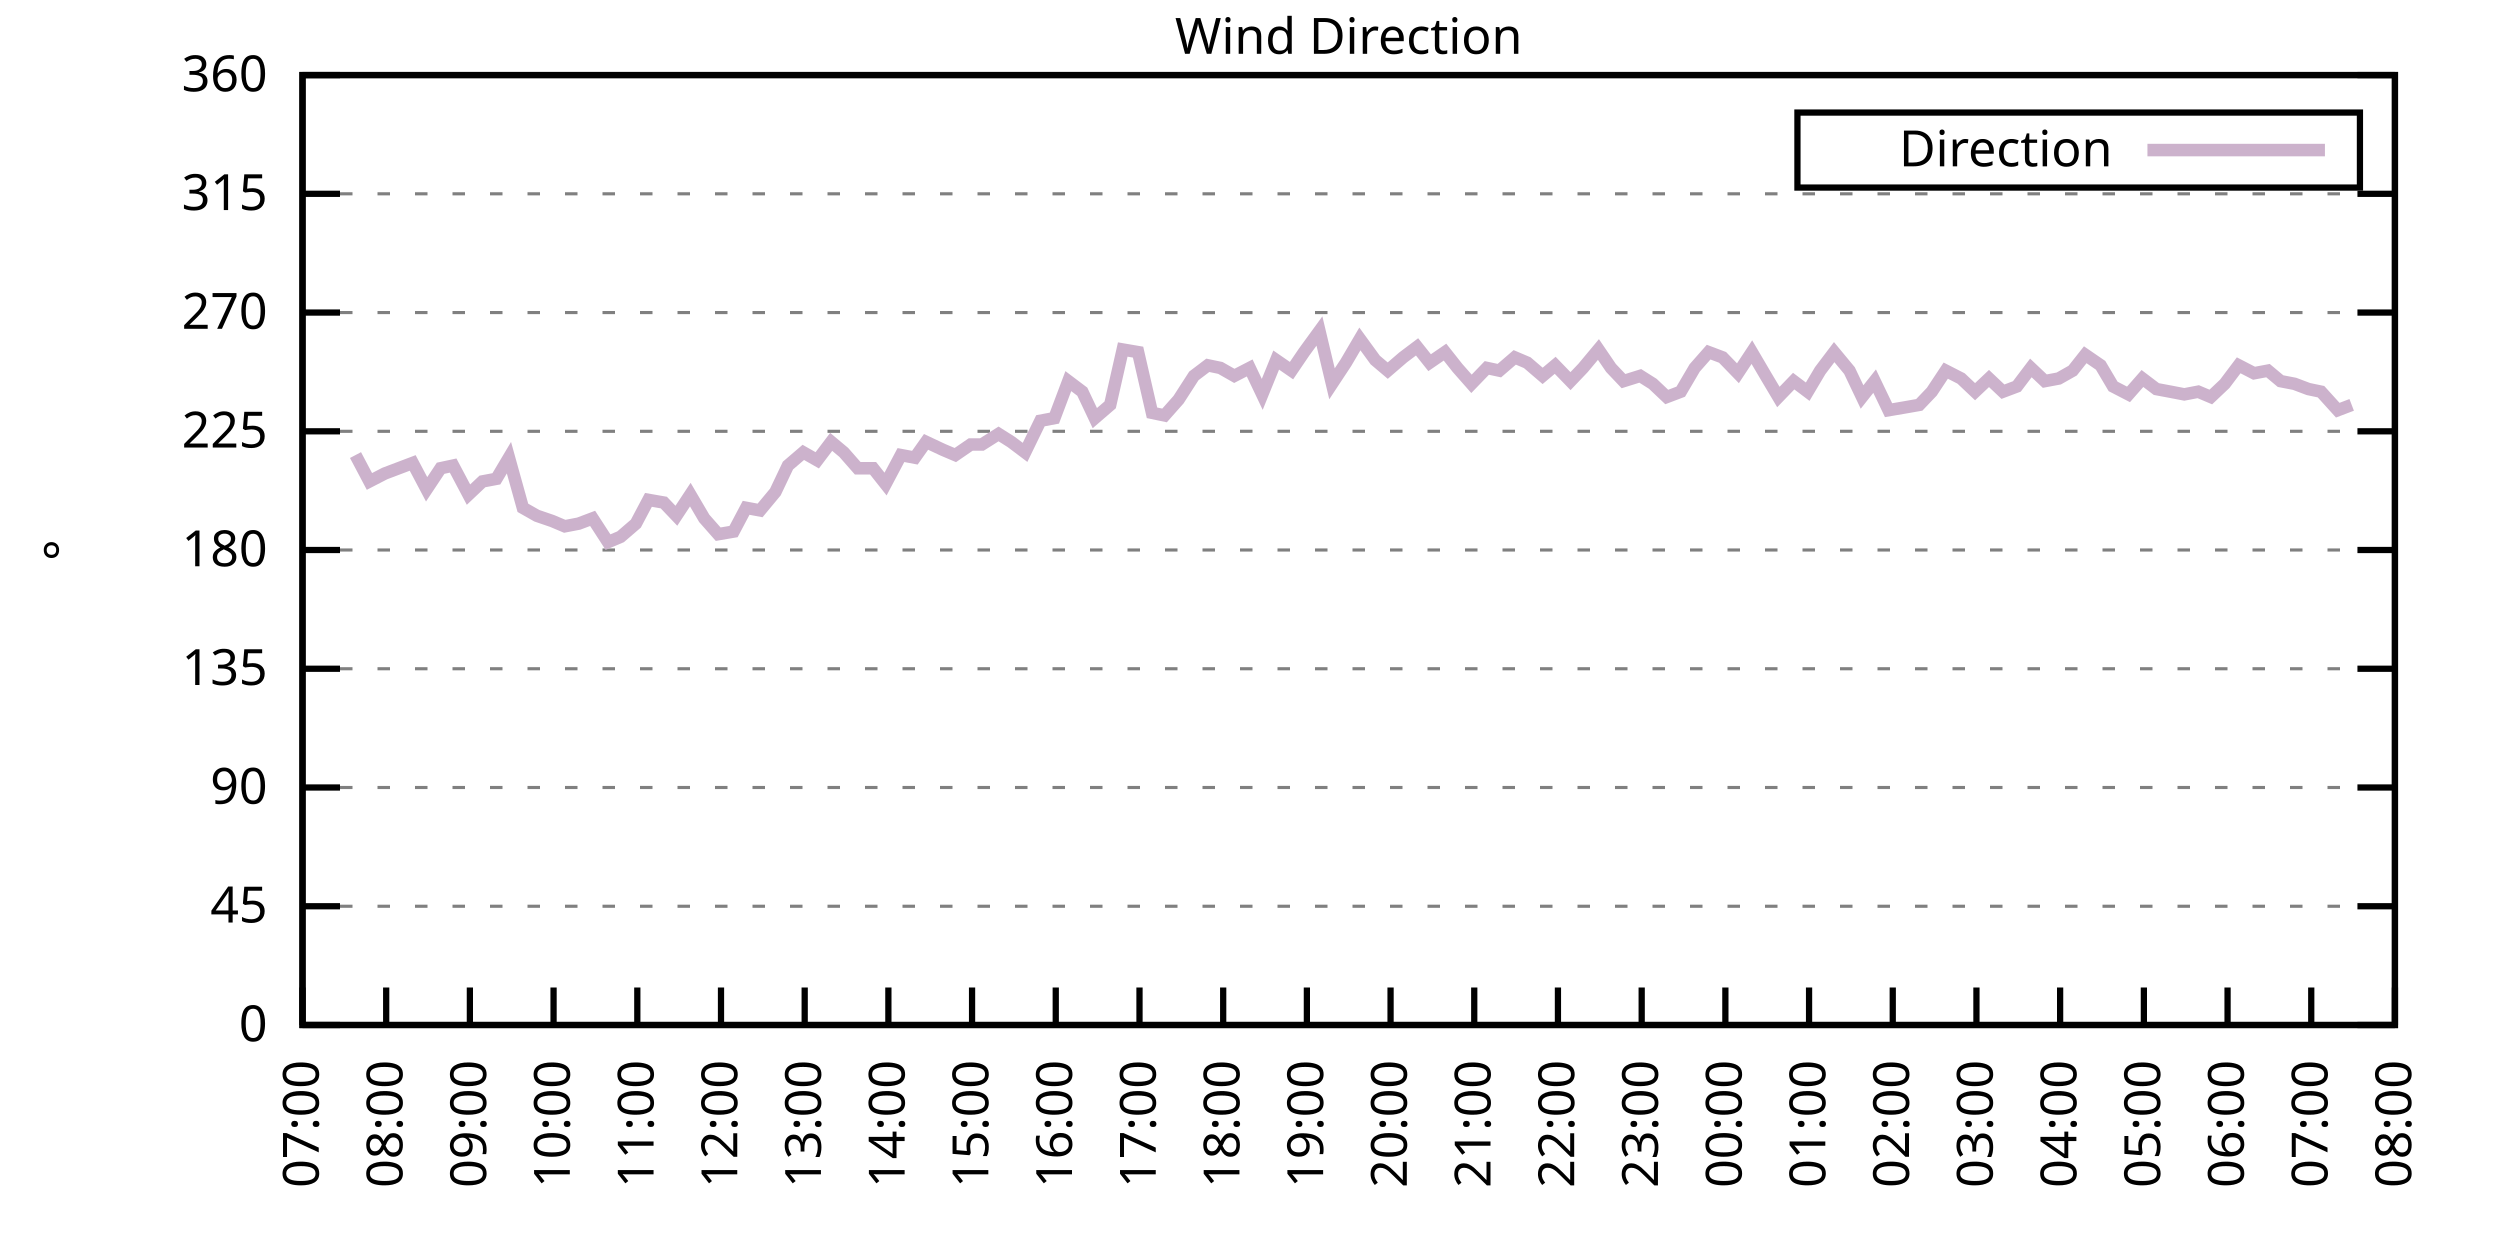
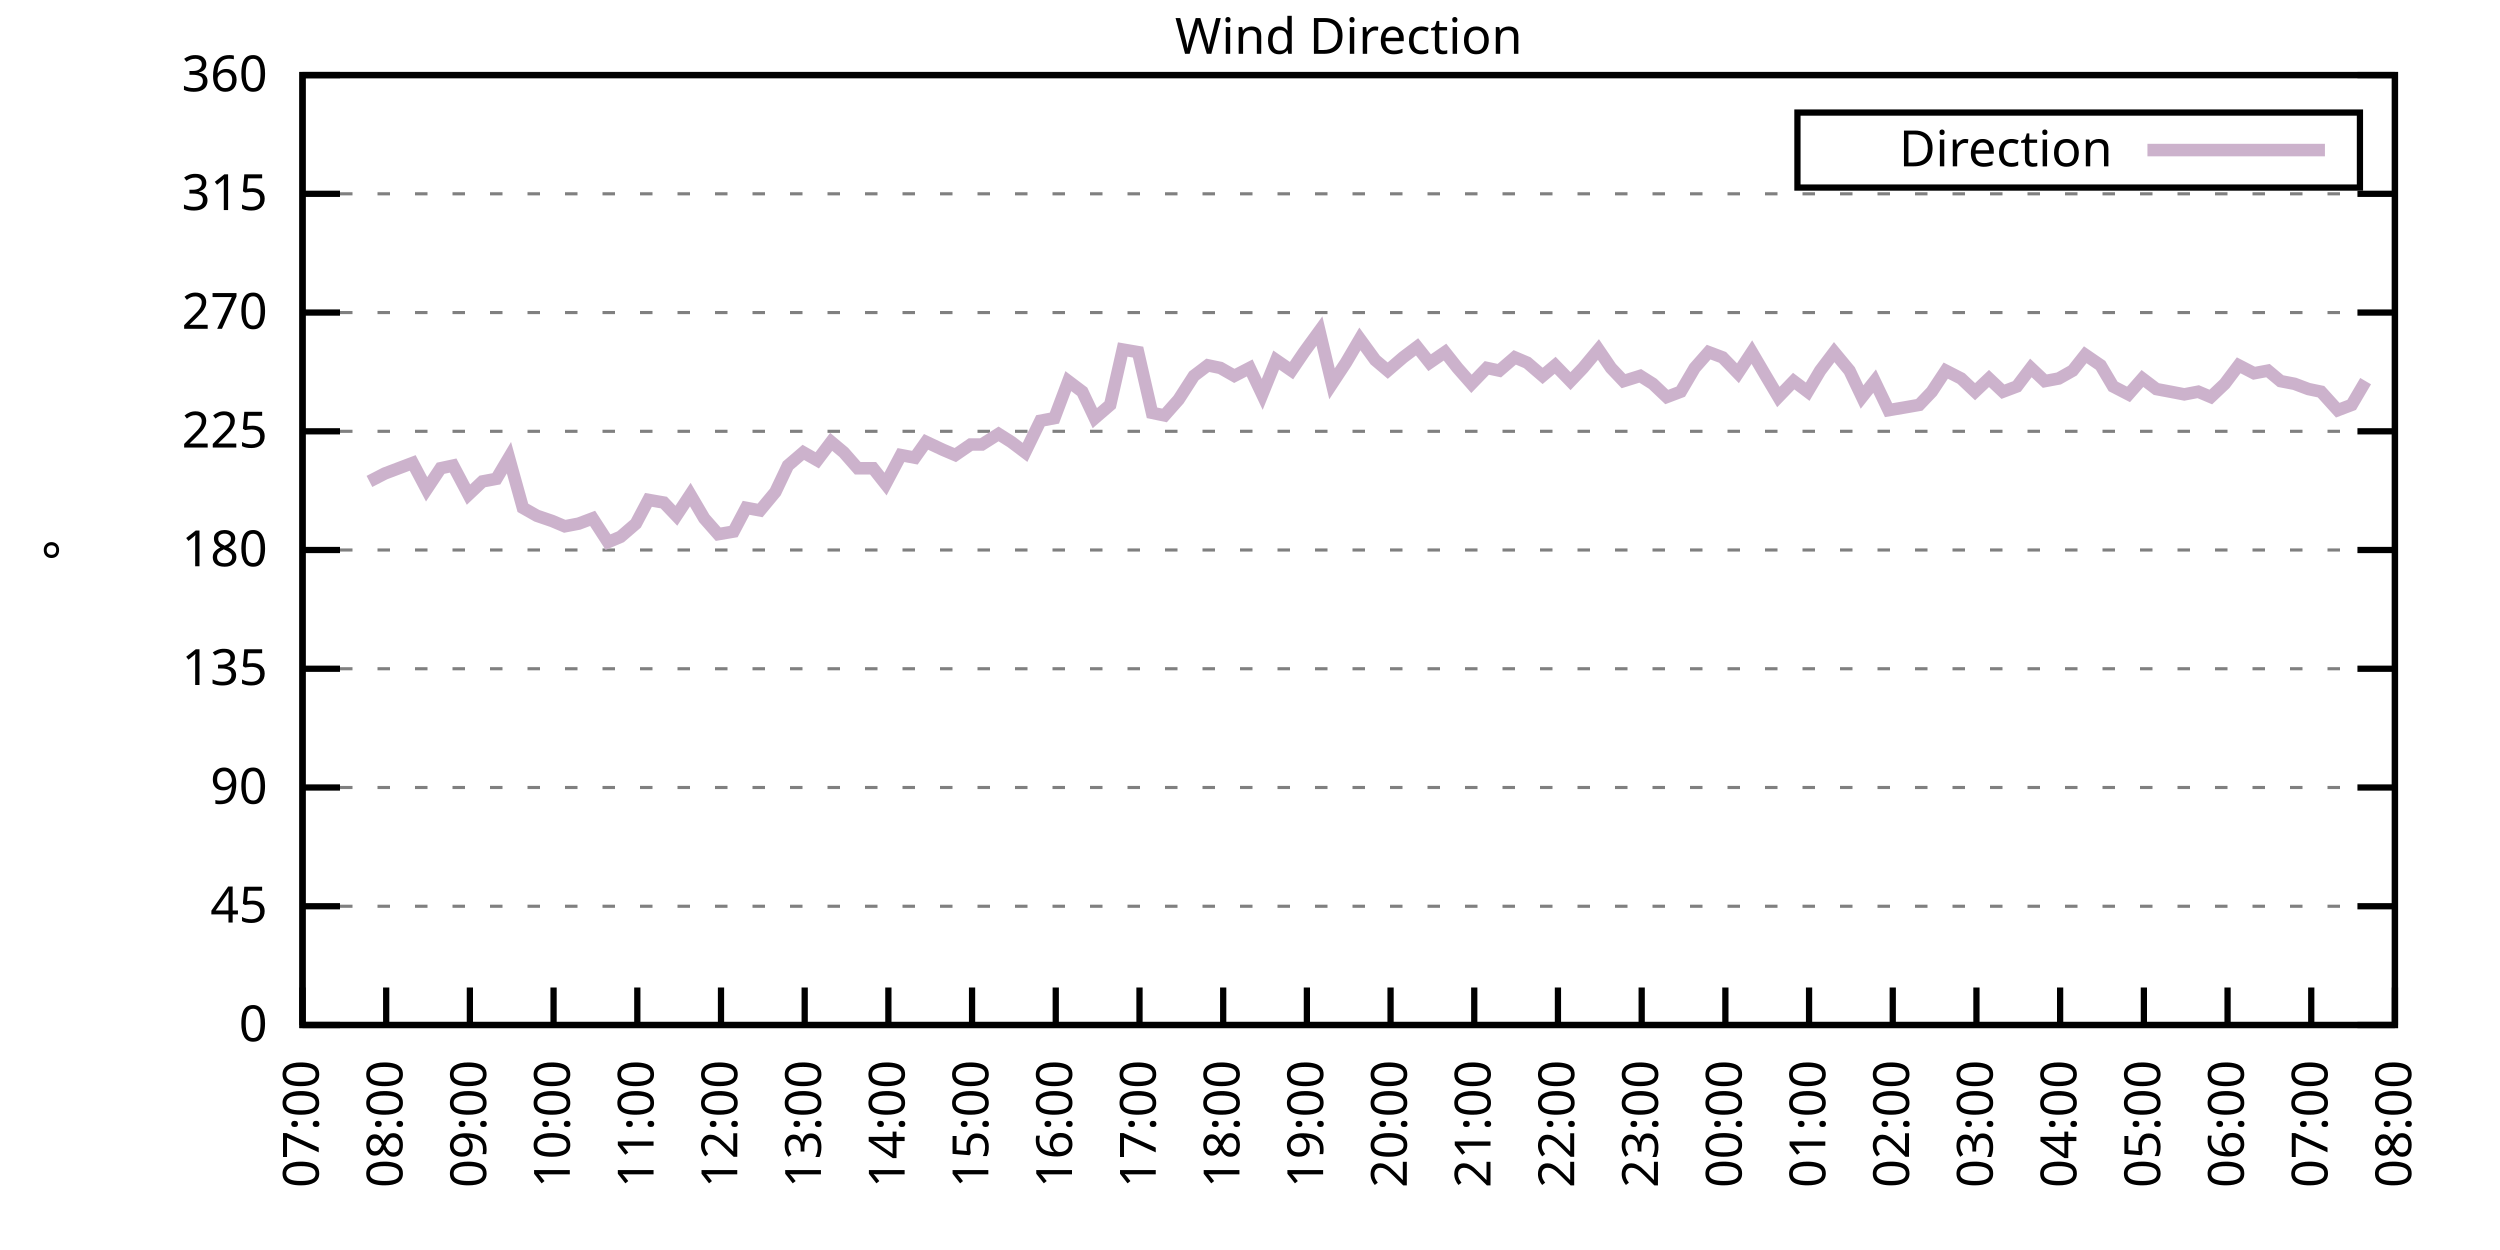
<svg xmlns="http://www.w3.org/2000/svg" xmlns:xlink="http://www.w3.org/1999/xlink" width="400" height="200" viewBox="0 0 400 200">
  <g id="gnuplot_canvas">
    <rect x="0" y="0" width="400" height="200" fill="none" />
    <defs>
      <circle id="gpDot" r="0.5" stroke-width="0.5" stroke="currentColor" />
      <path id="gpPt0" stroke-width="0.333" stroke="currentColor" d="M-1,0 h2 M0,-1 v2" />
      <path id="gpPt1" stroke-width="0.333" stroke="currentColor" d="M-1,-1 L1,1 M1,-1 L-1,1" />
      <path id="gpPt2" stroke-width="0.333" stroke="currentColor" d="M-1,0 L1,0 M0,-1 L0,1 M-1,-1 L1,1 M-1,1 L1,-1" />
      <rect id="gpPt3" stroke-width="0.333" stroke="currentColor" x="-1" y="-1" width="2" height="2" />
      <rect id="gpPt4" stroke-width="0.333" stroke="currentColor" fill="currentColor" x="-1" y="-1" width="2" height="2" />
      <circle id="gpPt5" stroke-width="0.333" stroke="currentColor" cx="0" cy="0" r="1" />
      <use xlink:href="#gpPt5" id="gpPt6" fill="currentColor" stroke="none" />
      <path id="gpPt7" stroke-width="0.333" stroke="currentColor" d="M0,-1.33 L-1.33,0.67 L1.33,0.67 z" />
      <use xlink:href="#gpPt7" id="gpPt8" fill="currentColor" stroke="none" />
      <use xlink:href="#gpPt7" id="gpPt9" stroke="currentColor" transform="rotate(180)" />
      <use xlink:href="#gpPt9" id="gpPt10" fill="currentColor" stroke="none" />
      <use xlink:href="#gpPt3" id="gpPt11" stroke="currentColor" transform="rotate(45)" />
      <use xlink:href="#gpPt11" id="gpPt12" fill="currentColor" stroke="none" />
      <path id="gpPt13" stroke-width="0.333" stroke="currentColor" d="M0,1.330 L1.265,0.411 L0.782,-1.067 L-0.782,-1.076 L-1.265,0.411 z" />
      <use xlink:href="#gpPt13" id="gpPt14" fill="currentColor" stroke="none" />
      <filter id="textbox" filterUnits="objectBoundingBox" x="0" y="0" height="1" width="1">
        <feFlood flood-color="white" flood-opacity="1" result="bgnd" />
        <feComposite in="SourceGraphic" in2="bgnd" operator="atop" />
      </filter>
      <filter id="greybox" filterUnits="objectBoundingBox" x="0" y="0" height="1" width="1">
        <feFlood flood-color="lightgrey" flood-opacity="1" result="grey" />
        <feComposite in="SourceGraphic" in2="grey" operator="atop" />
      </filter>
    </defs>
    <g fill="none" color="white" stroke="currentColor" stroke-width="1.00" stroke-linecap="butt" stroke-linejoin="miter">
</g>
    <g fill="none" color="black" stroke="currentColor" stroke-width="1.00" stroke-linecap="butt" stroke-linejoin="miter">
      <g stroke="none" shape-rendering="crispEdges">
        <polygon fill="rgb(255, 255, 255)" points="48.40,164.00 383.18,164.00 383.18,12.02 48.40,12.02 " />
      </g>
    </g>
    <g fill="none" color="black" stroke="currentColor" stroke-width="1.00" stroke-linecap="butt" stroke-linejoin="miter">
</g>
    <g fill="none" color="black" stroke="black" stroke-width="0.50" stroke-linecap="butt" stroke-linejoin="miter">
</g>
    <g fill="none" color="gray" stroke="currentColor" stroke-width="0.50" stroke-linecap="butt" stroke-linejoin="miter">
      <path stroke="gray" stroke-dasharray="2,4" class="gridline" d="M48.40,164.00 L383.19,164.00  " />
    </g>
    <g fill="none" color="gray" stroke="gray" stroke-width="1.00" stroke-linecap="butt" stroke-linejoin="miter">
</g>
    <g fill="none" color="black" stroke="currentColor" stroke-width="1.00" stroke-linecap="butt" stroke-linejoin="miter">
      <path stroke="black" d="M48.40,164.00 L54.40,164.00 M383.19,164.00 L377.19,164.00  " />
      <g transform="translate(42.80,166.60)" stroke="none" fill="black" font-family="Sans" font-size="8.00" text-anchor="end">
        <text>
          <tspan font-family="Sans"> 0</tspan>
        </text>
      </g>
    </g>
    <g fill="none" color="black" stroke="currentColor" stroke-width="1.00" stroke-linecap="butt" stroke-linejoin="miter">
</g>
    <g fill="none" color="black" stroke="black" stroke-width="0.50" stroke-linecap="butt" stroke-linejoin="miter">
</g>
    <g fill="none" color="gray" stroke="currentColor" stroke-width="0.50" stroke-linecap="butt" stroke-linejoin="miter">
      <path stroke="gray" stroke-dasharray="2,4" class="gridline" d="M48.40,145.00 L383.19,145.00  " />
    </g>
    <g fill="none" color="gray" stroke="gray" stroke-width="1.00" stroke-linecap="butt" stroke-linejoin="miter">
</g>
    <g fill="none" color="black" stroke="currentColor" stroke-width="1.00" stroke-linecap="butt" stroke-linejoin="miter">
      <path stroke="black" d="M48.40,145.00 L54.40,145.00 M383.19,145.00 L377.19,145.00  " />
      <g transform="translate(42.80,147.60)" stroke="none" fill="black" font-family="Sans" font-size="8.00" text-anchor="end">
        <text>
          <tspan font-family="Sans"> 45</tspan>
        </text>
      </g>
    </g>
    <g fill="none" color="black" stroke="currentColor" stroke-width="1.00" stroke-linecap="butt" stroke-linejoin="miter">
</g>
    <g fill="none" color="black" stroke="black" stroke-width="0.50" stroke-linecap="butt" stroke-linejoin="miter">
</g>
    <g fill="none" color="gray" stroke="currentColor" stroke-width="0.50" stroke-linecap="butt" stroke-linejoin="miter">
      <path stroke="gray" stroke-dasharray="2,4" class="gridline" d="M48.40,126.00 L383.19,126.00  " />
    </g>
    <g fill="none" color="gray" stroke="gray" stroke-width="1.00" stroke-linecap="butt" stroke-linejoin="miter">
</g>
    <g fill="none" color="black" stroke="currentColor" stroke-width="1.00" stroke-linecap="butt" stroke-linejoin="miter">
      <path stroke="black" d="M48.40,126.00 L54.40,126.00 M383.19,126.00 L377.19,126.00  " />
      <g transform="translate(42.80,128.60)" stroke="none" fill="black" font-family="Sans" font-size="8.00" text-anchor="end">
        <text>
          <tspan font-family="Sans"> 90</tspan>
        </text>
      </g>
    </g>
    <g fill="none" color="black" stroke="currentColor" stroke-width="1.00" stroke-linecap="butt" stroke-linejoin="miter">
</g>
    <g fill="none" color="black" stroke="black" stroke-width="0.50" stroke-linecap="butt" stroke-linejoin="miter">
</g>
    <g fill="none" color="gray" stroke="currentColor" stroke-width="0.50" stroke-linecap="butt" stroke-linejoin="miter">
      <path stroke="gray" stroke-dasharray="2,4" class="gridline" d="M48.40,107.00 L383.19,107.00  " />
    </g>
    <g fill="none" color="gray" stroke="gray" stroke-width="1.00" stroke-linecap="butt" stroke-linejoin="miter">
</g>
    <g fill="none" color="black" stroke="currentColor" stroke-width="1.00" stroke-linecap="butt" stroke-linejoin="miter">
      <path stroke="black" d="M48.40,107.00 L54.40,107.00 M383.19,107.00 L377.19,107.00  " />
      <g transform="translate(42.80,109.60)" stroke="none" fill="black" font-family="Sans" font-size="8.00" text-anchor="end">
        <text>
          <tspan font-family="Sans"> 135</tspan>
        </text>
      </g>
    </g>
    <g fill="none" color="black" stroke="currentColor" stroke-width="1.00" stroke-linecap="butt" stroke-linejoin="miter">
</g>
    <g fill="none" color="black" stroke="black" stroke-width="0.50" stroke-linecap="butt" stroke-linejoin="miter">
</g>
    <g fill="none" color="gray" stroke="currentColor" stroke-width="0.50" stroke-linecap="butt" stroke-linejoin="miter">
      <path stroke="gray" stroke-dasharray="2,4" class="gridline" d="M48.40,88.00 L383.19,88.00  " />
    </g>
    <g fill="none" color="gray" stroke="gray" stroke-width="1.00" stroke-linecap="butt" stroke-linejoin="miter">
</g>
    <g fill="none" color="black" stroke="currentColor" stroke-width="1.00" stroke-linecap="butt" stroke-linejoin="miter">
      <path stroke="black" d="M48.40,88.00 L54.40,88.00 M383.19,88.00 L377.19,88.00  " />
      <g transform="translate(42.80,90.60)" stroke="none" fill="black" font-family="Sans" font-size="8.00" text-anchor="end">
        <text>
          <tspan font-family="Sans"> 180</tspan>
        </text>
      </g>
    </g>
    <g fill="none" color="black" stroke="currentColor" stroke-width="1.00" stroke-linecap="butt" stroke-linejoin="miter">
</g>
    <g fill="none" color="black" stroke="black" stroke-width="0.50" stroke-linecap="butt" stroke-linejoin="miter">
</g>
    <g fill="none" color="gray" stroke="currentColor" stroke-width="0.50" stroke-linecap="butt" stroke-linejoin="miter">
      <path stroke="gray" stroke-dasharray="2,4" class="gridline" d="M48.40,69.01 L383.19,69.01  " />
    </g>
    <g fill="none" color="gray" stroke="gray" stroke-width="1.00" stroke-linecap="butt" stroke-linejoin="miter">
</g>
    <g fill="none" color="black" stroke="currentColor" stroke-width="1.00" stroke-linecap="butt" stroke-linejoin="miter">
      <path stroke="black" d="M48.40,69.01 L54.40,69.01 M383.19,69.01 L377.19,69.01  " />
      <g transform="translate(42.80,71.61)" stroke="none" fill="black" font-family="Sans" font-size="8.00" text-anchor="end">
        <text>
          <tspan font-family="Sans"> 225</tspan>
        </text>
      </g>
    </g>
    <g fill="none" color="black" stroke="currentColor" stroke-width="1.00" stroke-linecap="butt" stroke-linejoin="miter">
</g>
    <g fill="none" color="black" stroke="black" stroke-width="0.50" stroke-linecap="butt" stroke-linejoin="miter">
</g>
    <g fill="none" color="gray" stroke="currentColor" stroke-width="0.50" stroke-linecap="butt" stroke-linejoin="miter">
      <path stroke="gray" stroke-dasharray="2,4" class="gridline" d="M48.40,50.01 L383.19,50.01  " />
    </g>
    <g fill="none" color="gray" stroke="gray" stroke-width="1.00" stroke-linecap="butt" stroke-linejoin="miter">
</g>
    <g fill="none" color="black" stroke="currentColor" stroke-width="1.00" stroke-linecap="butt" stroke-linejoin="miter">
      <path stroke="black" d="M48.40,50.01 L54.40,50.01 M383.19,50.01 L377.19,50.01  " />
      <g transform="translate(42.80,52.61)" stroke="none" fill="black" font-family="Sans" font-size="8.00" text-anchor="end">
        <text>
          <tspan font-family="Sans"> 270</tspan>
        </text>
      </g>
    </g>
    <g fill="none" color="black" stroke="currentColor" stroke-width="1.00" stroke-linecap="butt" stroke-linejoin="miter">
</g>
    <g fill="none" color="black" stroke="black" stroke-width="0.50" stroke-linecap="butt" stroke-linejoin="miter">
</g>
    <g fill="none" color="gray" stroke="currentColor" stroke-width="0.50" stroke-linecap="butt" stroke-linejoin="miter">
      <path stroke="gray" stroke-dasharray="2,4" class="gridline" d="M48.40,31.01 L383.19,31.01  " />
    </g>
    <g fill="none" color="gray" stroke="gray" stroke-width="1.00" stroke-linecap="butt" stroke-linejoin="miter">
</g>
    <g fill="none" color="black" stroke="currentColor" stroke-width="1.00" stroke-linecap="butt" stroke-linejoin="miter">
      <path stroke="black" d="M48.40,31.01 L54.40,31.01 M383.19,31.01 L377.19,31.01  " />
      <g transform="translate(42.80,33.61)" stroke="none" fill="black" font-family="Sans" font-size="8.00" text-anchor="end">
        <text>
          <tspan font-family="Sans"> 315</tspan>
        </text>
      </g>
    </g>
    <g fill="none" color="black" stroke="currentColor" stroke-width="1.00" stroke-linecap="butt" stroke-linejoin="miter">
</g>
    <g fill="none" color="black" stroke="black" stroke-width="0.50" stroke-linecap="butt" stroke-linejoin="miter">
</g>
    <g fill="none" color="gray" stroke="currentColor" stroke-width="0.50" stroke-linecap="butt" stroke-linejoin="miter">
      <path stroke="gray" stroke-dasharray="2,4" class="gridline" d="M48.40,12.01 L383.19,12.01  " />
    </g>
    <g fill="none" color="gray" stroke="gray" stroke-width="1.00" stroke-linecap="butt" stroke-linejoin="miter">
</g>
    <g fill="none" color="black" stroke="currentColor" stroke-width="1.00" stroke-linecap="butt" stroke-linejoin="miter">
      <path stroke="black" d="M48.40,12.01 L54.40,12.01 M383.19,12.01 L377.19,12.01  " />
      <g transform="translate(42.80,14.61)" stroke="none" fill="black" font-family="Sans" font-size="8.00" text-anchor="end">
        <text>
          <tspan font-family="Sans"> 360</tspan>
        </text>
      </g>
    </g>
    <g fill="none" color="black" stroke="currentColor" stroke-width="1.00" stroke-linecap="butt" stroke-linejoin="miter">
      <path stroke="black" d="M48.40,164.00 L48.40,158.00  " />
      <g transform="translate(51.00,169.60) rotate(270.00)" stroke="none" fill="black" font-family="Sans" font-size="8.00" text-anchor="end">
        <text>
          <tspan font-family="Sans">07:00</tspan>
        </text>
      </g>
    </g>
    <g fill="none" color="black" stroke="currentColor" stroke-width="1.00" stroke-linecap="butt" stroke-linejoin="miter">
      <path stroke="black" d="M61.79,164.00 L61.79,158.00  " />
      <g transform="translate(64.39,169.60) rotate(270.00)" stroke="none" fill="black" font-family="Sans" font-size="8.00" text-anchor="end">
        <text>
          <tspan font-family="Sans">08:00</tspan>
        </text>
      </g>
    </g>
    <g fill="none" color="black" stroke="currentColor" stroke-width="1.00" stroke-linecap="butt" stroke-linejoin="miter">
      <path stroke="black" d="M75.18,164.00 L75.18,158.00  " />
      <g transform="translate(77.78,169.60) rotate(270.00)" stroke="none" fill="black" font-family="Sans" font-size="8.00" text-anchor="end">
        <text>
          <tspan font-family="Sans">09:00</tspan>
        </text>
      </g>
    </g>
    <g fill="none" color="black" stroke="currentColor" stroke-width="1.00" stroke-linecap="butt" stroke-linejoin="miter">
      <path stroke="black" d="M88.57,164.00 L88.57,158.00  " />
      <g transform="translate(91.17,169.60) rotate(270.00)" stroke="none" fill="black" font-family="Sans" font-size="8.00" text-anchor="end">
        <text>
          <tspan font-family="Sans">10:00</tspan>
        </text>
      </g>
    </g>
    <g fill="none" color="black" stroke="currentColor" stroke-width="1.00" stroke-linecap="butt" stroke-linejoin="miter">
      <path stroke="black" d="M101.97,164.00 L101.97,158.00  " />
      <g transform="translate(104.57,169.60) rotate(270.00)" stroke="none" fill="black" font-family="Sans" font-size="8.00" text-anchor="end">
        <text>
          <tspan font-family="Sans">11:00</tspan>
        </text>
      </g>
    </g>
    <g fill="none" color="black" stroke="currentColor" stroke-width="1.00" stroke-linecap="butt" stroke-linejoin="miter">
      <path stroke="black" d="M115.36,164.00 L115.36,158.00  " />
      <g transform="translate(117.96,169.60) rotate(270.00)" stroke="none" fill="black" font-family="Sans" font-size="8.00" text-anchor="end">
        <text>
          <tspan font-family="Sans">12:00</tspan>
        </text>
      </g>
    </g>
    <g fill="none" color="black" stroke="currentColor" stroke-width="1.00" stroke-linecap="butt" stroke-linejoin="miter">
      <path stroke="black" d="M128.75,164.00 L128.75,158.00  " />
      <g transform="translate(131.35,169.60) rotate(270.00)" stroke="none" fill="black" font-family="Sans" font-size="8.00" text-anchor="end">
        <text>
          <tspan font-family="Sans">13:00</tspan>
        </text>
      </g>
    </g>
    <g fill="none" color="black" stroke="currentColor" stroke-width="1.00" stroke-linecap="butt" stroke-linejoin="miter">
      <path stroke="black" d="M142.14,164.00 L142.14,158.00  " />
      <g transform="translate(144.74,169.60) rotate(270.00)" stroke="none" fill="black" font-family="Sans" font-size="8.00" text-anchor="end">
        <text>
          <tspan font-family="Sans">14:00</tspan>
        </text>
      </g>
    </g>
    <g fill="none" color="black" stroke="currentColor" stroke-width="1.00" stroke-linecap="butt" stroke-linejoin="miter">
      <path stroke="black" d="M155.53,164.00 L155.53,158.00  " />
      <g transform="translate(158.13,169.60) rotate(270.00)" stroke="none" fill="black" font-family="Sans" font-size="8.00" text-anchor="end">
        <text>
          <tspan font-family="Sans">15:00</tspan>
        </text>
      </g>
    </g>
    <g fill="none" color="black" stroke="currentColor" stroke-width="1.00" stroke-linecap="butt" stroke-linejoin="miter">
      <path stroke="black" d="M168.92,164.00 L168.92,158.00  " />
      <g transform="translate(171.52,169.60) rotate(270.00)" stroke="none" fill="black" font-family="Sans" font-size="8.00" text-anchor="end">
        <text>
          <tspan font-family="Sans">16:00</tspan>
        </text>
      </g>
    </g>
    <g fill="none" color="black" stroke="currentColor" stroke-width="1.00" stroke-linecap="butt" stroke-linejoin="miter">
      <path stroke="black" d="M182.32,164.00 L182.32,158.00  " />
      <g transform="translate(184.92,169.60) rotate(270.00)" stroke="none" fill="black" font-family="Sans" font-size="8.00" text-anchor="end">
        <text>
          <tspan font-family="Sans">17:00</tspan>
        </text>
      </g>
    </g>
    <g fill="none" color="black" stroke="currentColor" stroke-width="1.00" stroke-linecap="butt" stroke-linejoin="miter">
      <path stroke="black" d="M195.71,164.00 L195.71,158.00  " />
      <g transform="translate(198.31,169.60) rotate(270.00)" stroke="none" fill="black" font-family="Sans" font-size="8.00" text-anchor="end">
        <text>
          <tspan font-family="Sans">18:00</tspan>
        </text>
      </g>
    </g>
    <g fill="none" color="black" stroke="currentColor" stroke-width="1.00" stroke-linecap="butt" stroke-linejoin="miter">
      <path stroke="black" d="M209.10,164.00 L209.10,158.00  " />
      <g transform="translate(211.70,169.60) rotate(270.00)" stroke="none" fill="black" font-family="Sans" font-size="8.00" text-anchor="end">
        <text>
          <tspan font-family="Sans">19:00</tspan>
        </text>
      </g>
    </g>
    <g fill="none" color="black" stroke="currentColor" stroke-width="1.00" stroke-linecap="butt" stroke-linejoin="miter">
      <path stroke="black" d="M222.49,164.00 L222.49,158.00  " />
      <g transform="translate(225.09,169.60) rotate(270.00)" stroke="none" fill="black" font-family="Sans" font-size="8.00" text-anchor="end">
        <text>
          <tspan font-family="Sans">20:00</tspan>
        </text>
      </g>
    </g>
    <g fill="none" color="black" stroke="currentColor" stroke-width="1.00" stroke-linecap="butt" stroke-linejoin="miter">
      <path stroke="black" d="M235.88,164.00 L235.88,158.00  " />
      <g transform="translate(238.48,169.60) rotate(270.00)" stroke="none" fill="black" font-family="Sans" font-size="8.00" text-anchor="end">
        <text>
          <tspan font-family="Sans">21:00</tspan>
        </text>
      </g>
    </g>
    <g fill="none" color="black" stroke="currentColor" stroke-width="1.00" stroke-linecap="butt" stroke-linejoin="miter">
      <path stroke="black" d="M249.27,164.00 L249.27,158.00  " />
      <g transform="translate(251.87,169.60) rotate(270.00)" stroke="none" fill="black" font-family="Sans" font-size="8.00" text-anchor="end">
        <text>
          <tspan font-family="Sans">22:00</tspan>
        </text>
      </g>
    </g>
    <g fill="none" color="black" stroke="currentColor" stroke-width="1.00" stroke-linecap="butt" stroke-linejoin="miter">
      <path stroke="black" d="M262.67,164.00 L262.67,158.00  " />
      <g transform="translate(265.27,169.60) rotate(270.00)" stroke="none" fill="black" font-family="Sans" font-size="8.00" text-anchor="end">
        <text>
          <tspan font-family="Sans">23:00</tspan>
        </text>
      </g>
    </g>
    <g fill="none" color="black" stroke="currentColor" stroke-width="1.00" stroke-linecap="butt" stroke-linejoin="miter">
      <path stroke="black" d="M276.06,164.00 L276.06,158.00  " />
      <g transform="translate(278.66,169.60) rotate(270.00)" stroke="none" fill="black" font-family="Sans" font-size="8.00" text-anchor="end">
        <text>
          <tspan font-family="Sans">00:00</tspan>
        </text>
      </g>
    </g>
    <g fill="none" color="black" stroke="currentColor" stroke-width="1.00" stroke-linecap="butt" stroke-linejoin="miter">
      <path stroke="black" d="M289.45,164.00 L289.45,158.00  " />
      <g transform="translate(292.05,169.60) rotate(270.00)" stroke="none" fill="black" font-family="Sans" font-size="8.00" text-anchor="end">
        <text>
          <tspan font-family="Sans">01:00</tspan>
        </text>
      </g>
    </g>
    <g fill="none" color="black" stroke="currentColor" stroke-width="1.00" stroke-linecap="butt" stroke-linejoin="miter">
      <path stroke="black" d="M302.84,164.00 L302.84,158.00  " />
      <g transform="translate(305.44,169.60) rotate(270.00)" stroke="none" fill="black" font-family="Sans" font-size="8.00" text-anchor="end">
        <text>
          <tspan font-family="Sans">02:00</tspan>
        </text>
      </g>
    </g>
    <g fill="none" color="black" stroke="currentColor" stroke-width="1.00" stroke-linecap="butt" stroke-linejoin="miter">
      <path stroke="black" d="M316.23,164.00 L316.23,158.00  " />
      <g transform="translate(318.83,169.60) rotate(270.00)" stroke="none" fill="black" font-family="Sans" font-size="8.00" text-anchor="end">
        <text>
          <tspan font-family="Sans">03:00</tspan>
        </text>
      </g>
    </g>
    <g fill="none" color="black" stroke="currentColor" stroke-width="1.00" stroke-linecap="butt" stroke-linejoin="miter">
      <path stroke="black" d="M329.62,164.00 L329.62,158.00  " />
      <g transform="translate(332.22,169.60) rotate(270.00)" stroke="none" fill="black" font-family="Sans" font-size="8.00" text-anchor="end">
        <text>
          <tspan font-family="Sans">04:00</tspan>
        </text>
      </g>
    </g>
    <g fill="none" color="black" stroke="currentColor" stroke-width="1.00" stroke-linecap="butt" stroke-linejoin="miter">
      <path stroke="black" d="M343.02,164.00 L343.02,158.00  " />
      <g transform="translate(345.62,169.60) rotate(270.00)" stroke="none" fill="black" font-family="Sans" font-size="8.00" text-anchor="end">
        <text>
          <tspan font-family="Sans">05:00</tspan>
        </text>
      </g>
    </g>
    <g fill="none" color="black" stroke="currentColor" stroke-width="1.00" stroke-linecap="butt" stroke-linejoin="miter">
      <path stroke="black" d="M356.41,164.00 L356.41,158.00  " />
      <g transform="translate(359.01,169.60) rotate(270.00)" stroke="none" fill="black" font-family="Sans" font-size="8.00" text-anchor="end">
        <text>
          <tspan font-family="Sans">06:00</tspan>
        </text>
      </g>
    </g>
    <g fill="none" color="black" stroke="currentColor" stroke-width="1.00" stroke-linecap="butt" stroke-linejoin="miter">
      <path stroke="black" d="M369.80,164.00 L369.80,158.00  " />
      <g transform="translate(372.40,169.60) rotate(270.00)" stroke="none" fill="black" font-family="Sans" font-size="8.00" text-anchor="end">
        <text>
          <tspan font-family="Sans">07:00</tspan>
        </text>
      </g>
    </g>
    <g fill="none" color="black" stroke="currentColor" stroke-width="1.00" stroke-linecap="butt" stroke-linejoin="miter">
      <path stroke="black" d="M383.19,164.00 L383.19,158.00  " />
      <g transform="translate(385.79,169.60) rotate(270.00)" stroke="none" fill="black" font-family="Sans" font-size="8.00" text-anchor="end">
        <text>
          <tspan font-family="Sans">08:00</tspan>
        </text>
      </g>
    </g>
    <g fill="none" color="black" stroke="currentColor" stroke-width="1.00" stroke-linecap="butt" stroke-linejoin="miter">
</g>
    <g fill="none" color="black" stroke="currentColor" stroke-width="1.00" stroke-linecap="butt" stroke-linejoin="miter">
      <path stroke="black" d="M48.40,12.01 L48.40,164.00 L383.19,164.00 L383.19,12.01 L48.40,12.01 Z  " />
    </g>
    <g fill="none" color="black" stroke="currentColor" stroke-width="1.00" stroke-linecap="butt" stroke-linejoin="miter">
</g>
    <g fill="none" color="black" stroke="currentColor" stroke-width="1.00" stroke-linecap="butt" stroke-linejoin="miter">
      <path stroke="black" d="M287.59,30.01 L287.59,18.01 L377.59,18.01 L377.59,30.01 L287.59,30.01 Z  " />
    </g>
    <g id="Wind_direction_plot_1">
      <g fill="none" color="white" stroke="black" stroke-width="2.00" stroke-linecap="butt" stroke-linejoin="miter">
</g>
      <g fill="none" color="black" stroke="currentColor" stroke-width="2.00" stroke-linecap="butt" stroke-linejoin="miter">
        <g transform="translate(337.99,26.61)" stroke="none" fill="black" font-family="Sans" font-size="8.00" text-anchor="end">
          <text>
            <tspan font-family="Sans">Direction</tspan>
          </text>
        </g>
      </g>
      <g fill="none" color="black" stroke="currentColor" stroke-width="2.00" stroke-linecap="butt" stroke-linejoin="miter">
-         <path stroke="rgb(204, 178, 204)" d="M343.59,24.01 L371.99,24.01 M56.88,72.81 L59.11,77.03 L61.57,75.76 L66.03,74.07 L68.26,78.29 L70.50,74.92   L72.50,74.49 L74.96,79.14 L77.19,77.03 L79.42,76.61 L81.43,73.23 L83.66,81.25 L85.90,82.52 L88.35,83.36   L90.36,84.21 L92.59,83.78 L94.82,82.94 L97.28,86.74 L99.29,85.89 L101.74,83.78 L103.75,79.98 L106.21,80.41   L108.22,82.52 L110.45,79.14 L112.68,82.94 L114.91,85.47 L117.37,85.05 L119.38,81.25 L121.61,81.67 L124.06,78.72   L126.07,74.49 L128.53,72.38 L130.76,73.65 L132.99,70.70 L135.00,72.38 L137.23,74.92 L139.69,74.92 L141.69,77.45   L144.15,72.81 L146.38,73.23 L148.17,70.70 L150.85,71.96 L152.85,72.81 L155.31,71.12 L157.10,71.12 L159.77,69.43   L161.78,70.70 L164.01,72.38 L166.47,67.32 L168.70,66.90 L170.93,60.98 L173.17,62.67 L175.17,66.90 L177.63,64.78   L179.64,55.92 L182.09,56.34 L184.32,66.05 L186.33,66.47 L188.57,63.94 L191.02,60.14 L193.25,58.45 L195.26,58.87   L197.49,60.14 L199.95,58.87 L201.96,63.10 L204.19,57.61 L206.64,59.30 L208.65,56.34 L211.11,52.96 L213.12,61.41   L215.35,58.03 L217.58,54.23 L220.04,57.61 L222.04,59.30 L224.50,57.18 L226.73,55.50 L228.74,58.03 L231.20,56.34   L233.20,58.87 L235.44,61.41 L237.89,58.87 L239.90,59.30 L242.36,57.18 L244.36,58.03 L246.82,60.14 L248.83,58.45   L251.28,60.98 L253.29,58.87 L255.75,55.92 L257.76,58.87 L259.76,60.98 L262.44,60.14 L264.45,61.41 L266.68,63.52   L268.92,62.67 L271.15,58.87 L273.38,56.34 L275.61,57.18 L278.07,59.72 L280.30,56.34 L282.53,60.14 L284.54,63.52   L286.99,60.98 L289.23,62.67 L291.23,59.30 L293.47,56.34 L295.92,59.30 L297.93,63.52 L299.94,60.98 L302.17,65.63   L304.63,65.21 L307.08,64.78 L309.09,62.67 L311.32,59.30 L313.78,60.56 L316.01,62.67 L318.24,60.56 L320.47,62.67   L322.70,61.83 L324.94,58.87 L327.17,60.98 L329.40,60.56 L331.63,59.30 L333.64,56.76 L336.10,58.45 L338.10,61.83   L340.56,63.10 L342.79,60.56 L345.02,62.25 L347.26,62.67 L349.49,63.10 L351.72,62.67 L353.73,63.52 L355.96,61.41   L358.19,58.45 L360.65,59.72 L362.88,59.30 L364.89,60.98 L367.12,61.41 L369.35,62.25 L371.36,62.67 L374.04,65.63   L376.27,64.78  " />
+         <path stroke="rgb(204, 178, 204)" d="M343.59,24.01 L371.99,24.01 M59.11,77.03 L61.57,75.76 L66.03,74.07 L68.26,78.29 L70.50,74.92 L72.50,74.49   L74.96,79.14 L77.19,77.03 L79.42,76.61 L81.43,73.23 L83.66,81.25 L85.90,82.52 L88.35,83.36 L90.36,84.21   L92.59,83.78 L94.82,82.94 L97.28,86.74 L99.29,85.89 L101.74,83.78 L103.75,79.98 L106.21,80.41 L108.22,82.52   L110.45,79.14 L112.68,82.94 L114.91,85.47 L117.37,85.05 L119.38,81.25 L121.61,81.67 L124.06,78.72 L126.07,74.49   L128.53,72.38 L130.76,73.65 L132.99,70.70 L135.00,72.38 L137.23,74.92 L139.69,74.92 L141.69,77.45 L144.15,72.81   L146.38,73.23 L148.17,70.70 L150.85,71.96 L152.85,72.81 L155.31,71.12 L157.10,71.12 L159.77,69.43 L161.78,70.70   L164.01,72.38 L166.47,67.32 L168.70,66.90 L170.93,60.98 L173.17,62.67 L175.17,66.90 L177.63,64.78 L179.64,55.92   L182.09,56.34 L184.32,66.05 L186.33,66.47 L188.57,63.94 L191.02,60.14 L193.25,58.45 L195.26,58.87 L197.49,60.14   L199.95,58.87 L201.96,63.10 L204.19,57.61 L206.64,59.30 L208.65,56.34 L211.11,52.96 L213.12,61.41 L215.35,58.03   L217.58,54.23 L220.04,57.61 L222.04,59.30 L224.50,57.18 L226.73,55.50 L228.74,58.03 L231.20,56.34 L233.20,58.87   L235.44,61.41 L237.89,58.87 L239.90,59.30 L242.36,57.18 L244.36,58.03 L246.82,60.14 L248.83,58.45 L251.28,60.98   L253.29,58.87 L255.75,55.92 L257.76,58.87 L259.76,60.98 L262.44,60.14 L264.45,61.41 L266.68,63.52 L268.92,62.67   L271.15,58.87 L273.38,56.34 L275.61,57.18 L278.07,59.72 L280.30,56.34 L282.53,60.14 L284.54,63.52 L286.99,60.98   L289.23,62.67 L291.23,59.30 L293.47,56.34 L295.92,59.30 L297.93,63.52 L299.94,60.98 L302.17,65.63 L304.63,65.21   L307.08,64.78 L309.09,62.67 L311.32,59.30 L313.78,60.56 L316.01,62.67 L318.24,60.56 L320.47,62.67 L322.70,61.83   L324.94,58.87 L327.17,60.98 L329.40,60.56 L331.63,59.30 L333.64,56.76 L336.10,58.45 L338.10,61.83 L340.56,63.10   L342.79,60.56 L345.02,62.25 L347.26,62.67 L349.49,63.10 L351.72,62.67 L353.73,63.52 L355.96,61.41 L358.19,58.45   L360.65,59.72 L362.88,59.30 L364.89,60.98 L367.12,61.41 L369.35,62.25 L371.36,62.67 L374.04,65.63 L376.27,64.78   L378.50,60.98  " />
      </g>
    </g>
    <g fill="none" color="black" stroke="currentColor" stroke-width="2.00" stroke-linecap="butt" stroke-linejoin="miter">
</g>
    <g fill="none" color="black" stroke="black" stroke-width="1.00" stroke-linecap="butt" stroke-linejoin="miter">
</g>
    <g fill="none" color="black" stroke="currentColor" stroke-width="1.00" stroke-linecap="butt" stroke-linejoin="miter">
      <path stroke="black" d="M48.40,12.01 L48.40,164.00 L383.19,164.00 L383.19,12.01 L48.40,12.01 Z  " />
      <g transform="translate(12.80,88.01) rotate(270.00)" stroke="none" fill="black" font-family="Sans" font-size="8.00" text-anchor="middle">
        <text>
          <tspan font-family="Sans">°</tspan>
        </text>
      </g>
    </g>
    <g fill="none" color="black" stroke="currentColor" stroke-width="1.00" stroke-linecap="butt" stroke-linejoin="miter">
</g>
    <g fill="none" color="black" stroke="currentColor" stroke-width="1.00" stroke-linecap="butt" stroke-linejoin="miter">
      <g transform="translate(215.79,8.61)" stroke="none" fill="black" font-family="Sans" font-size="8.00" text-anchor="middle">
        <text>
          <tspan font-family="Sans">Wind Direction</tspan>
        </text>
      </g>
    </g>
    <g fill="none" color="black" stroke="currentColor" stroke-width="1.00" stroke-linecap="butt" stroke-linejoin="miter">
</g>
  </g>
</svg>
